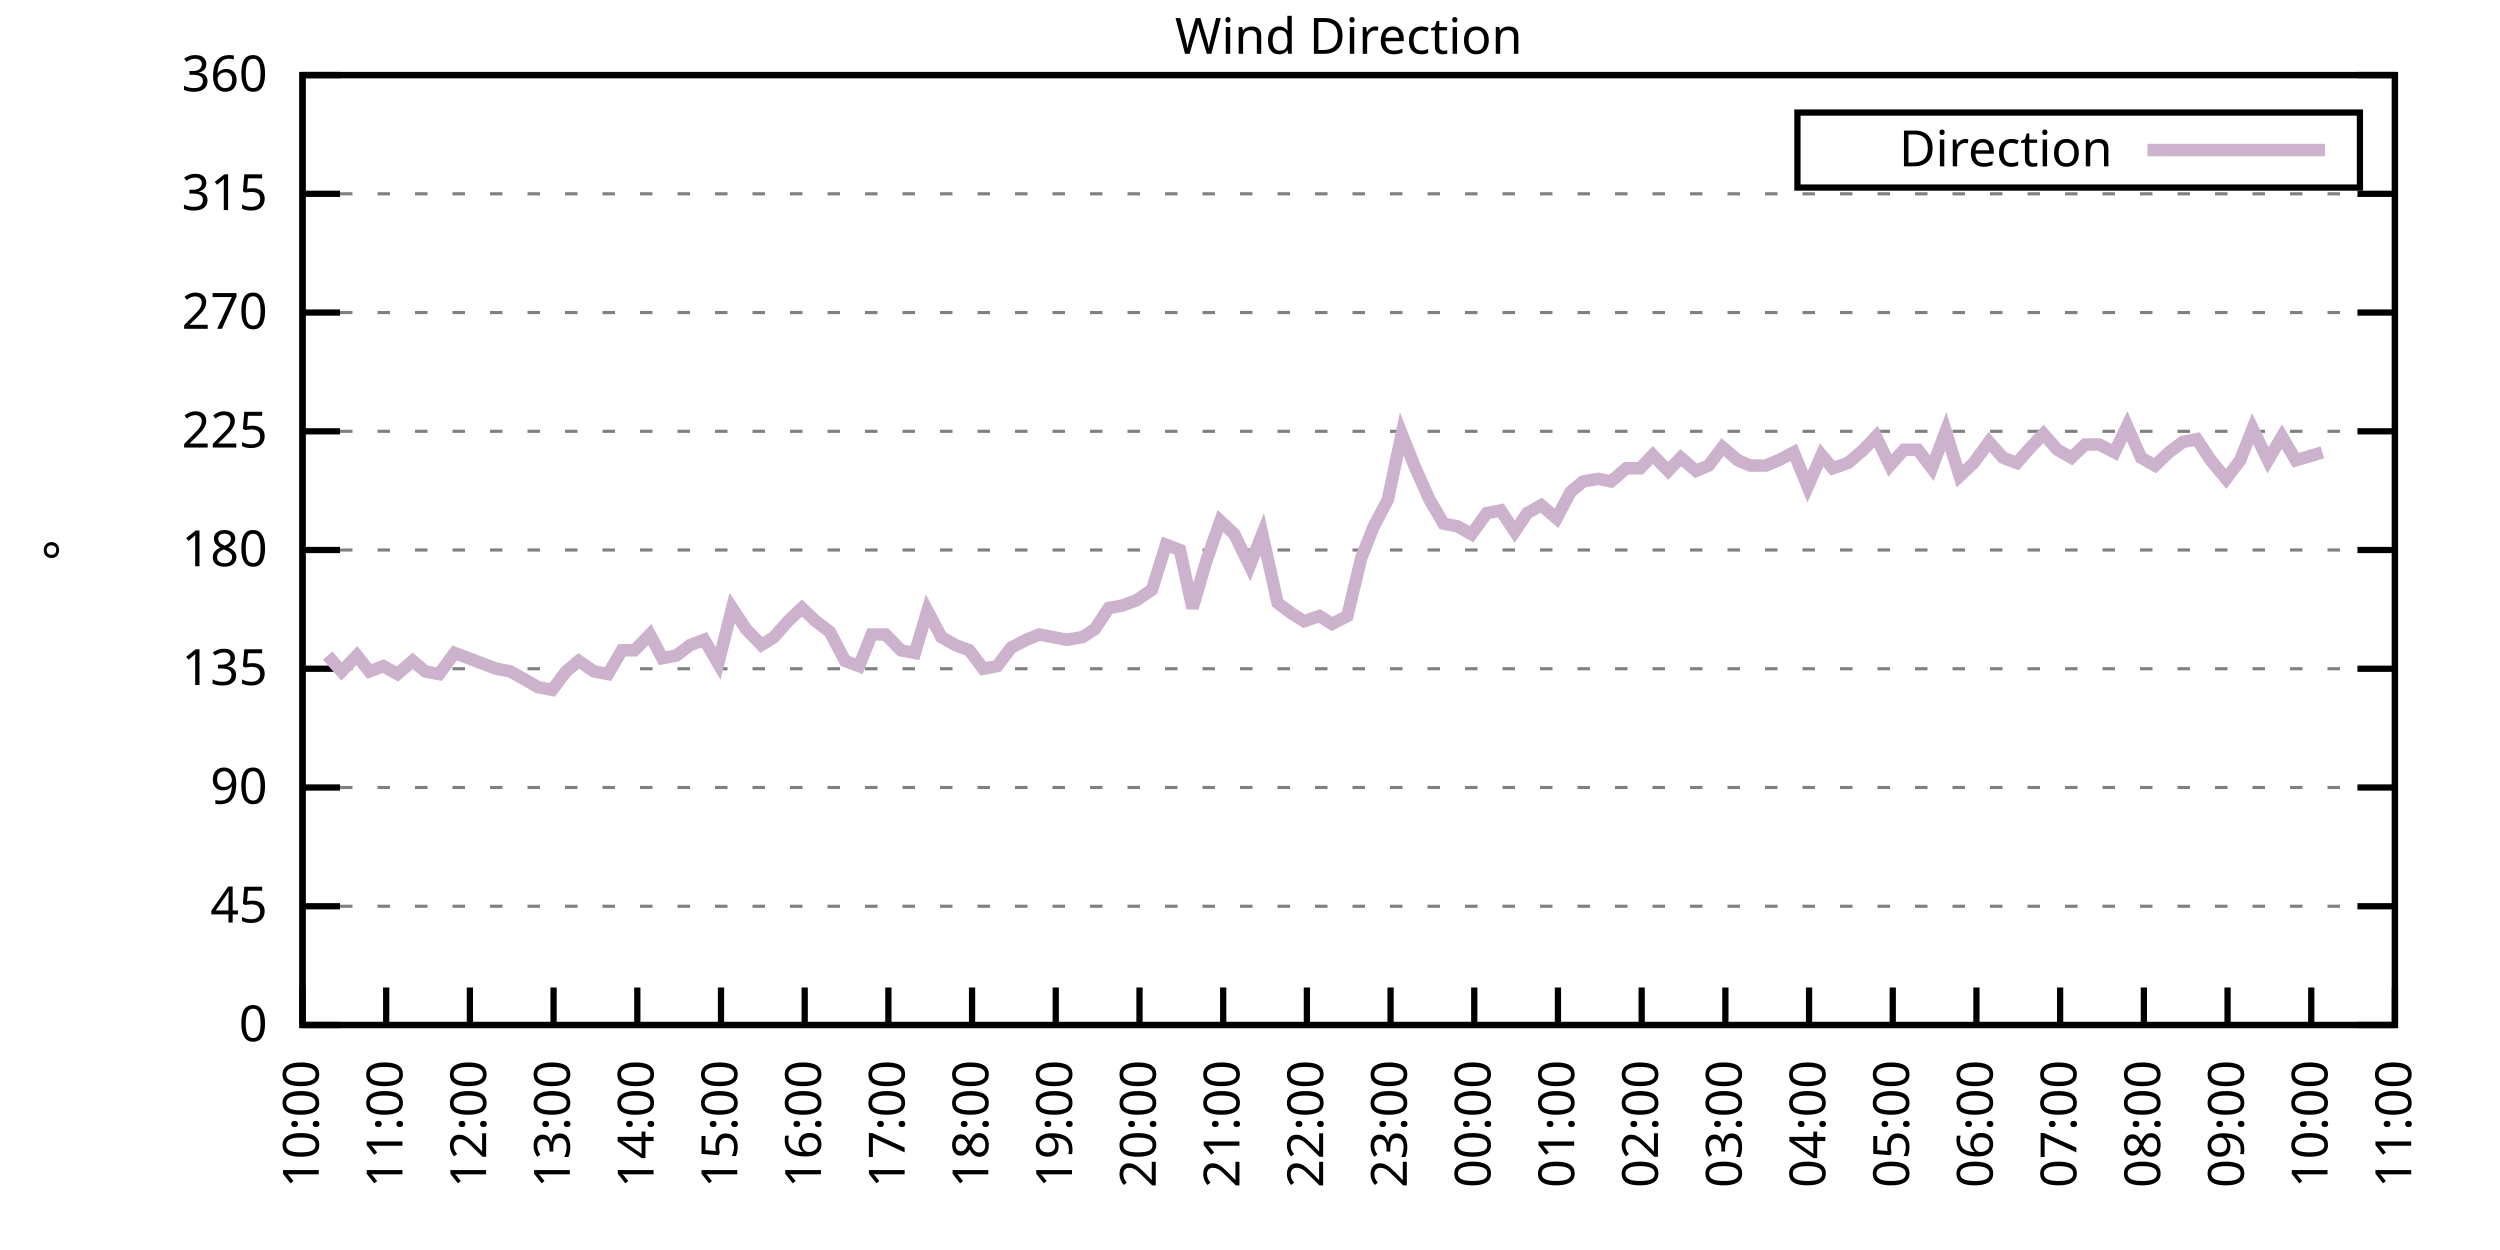
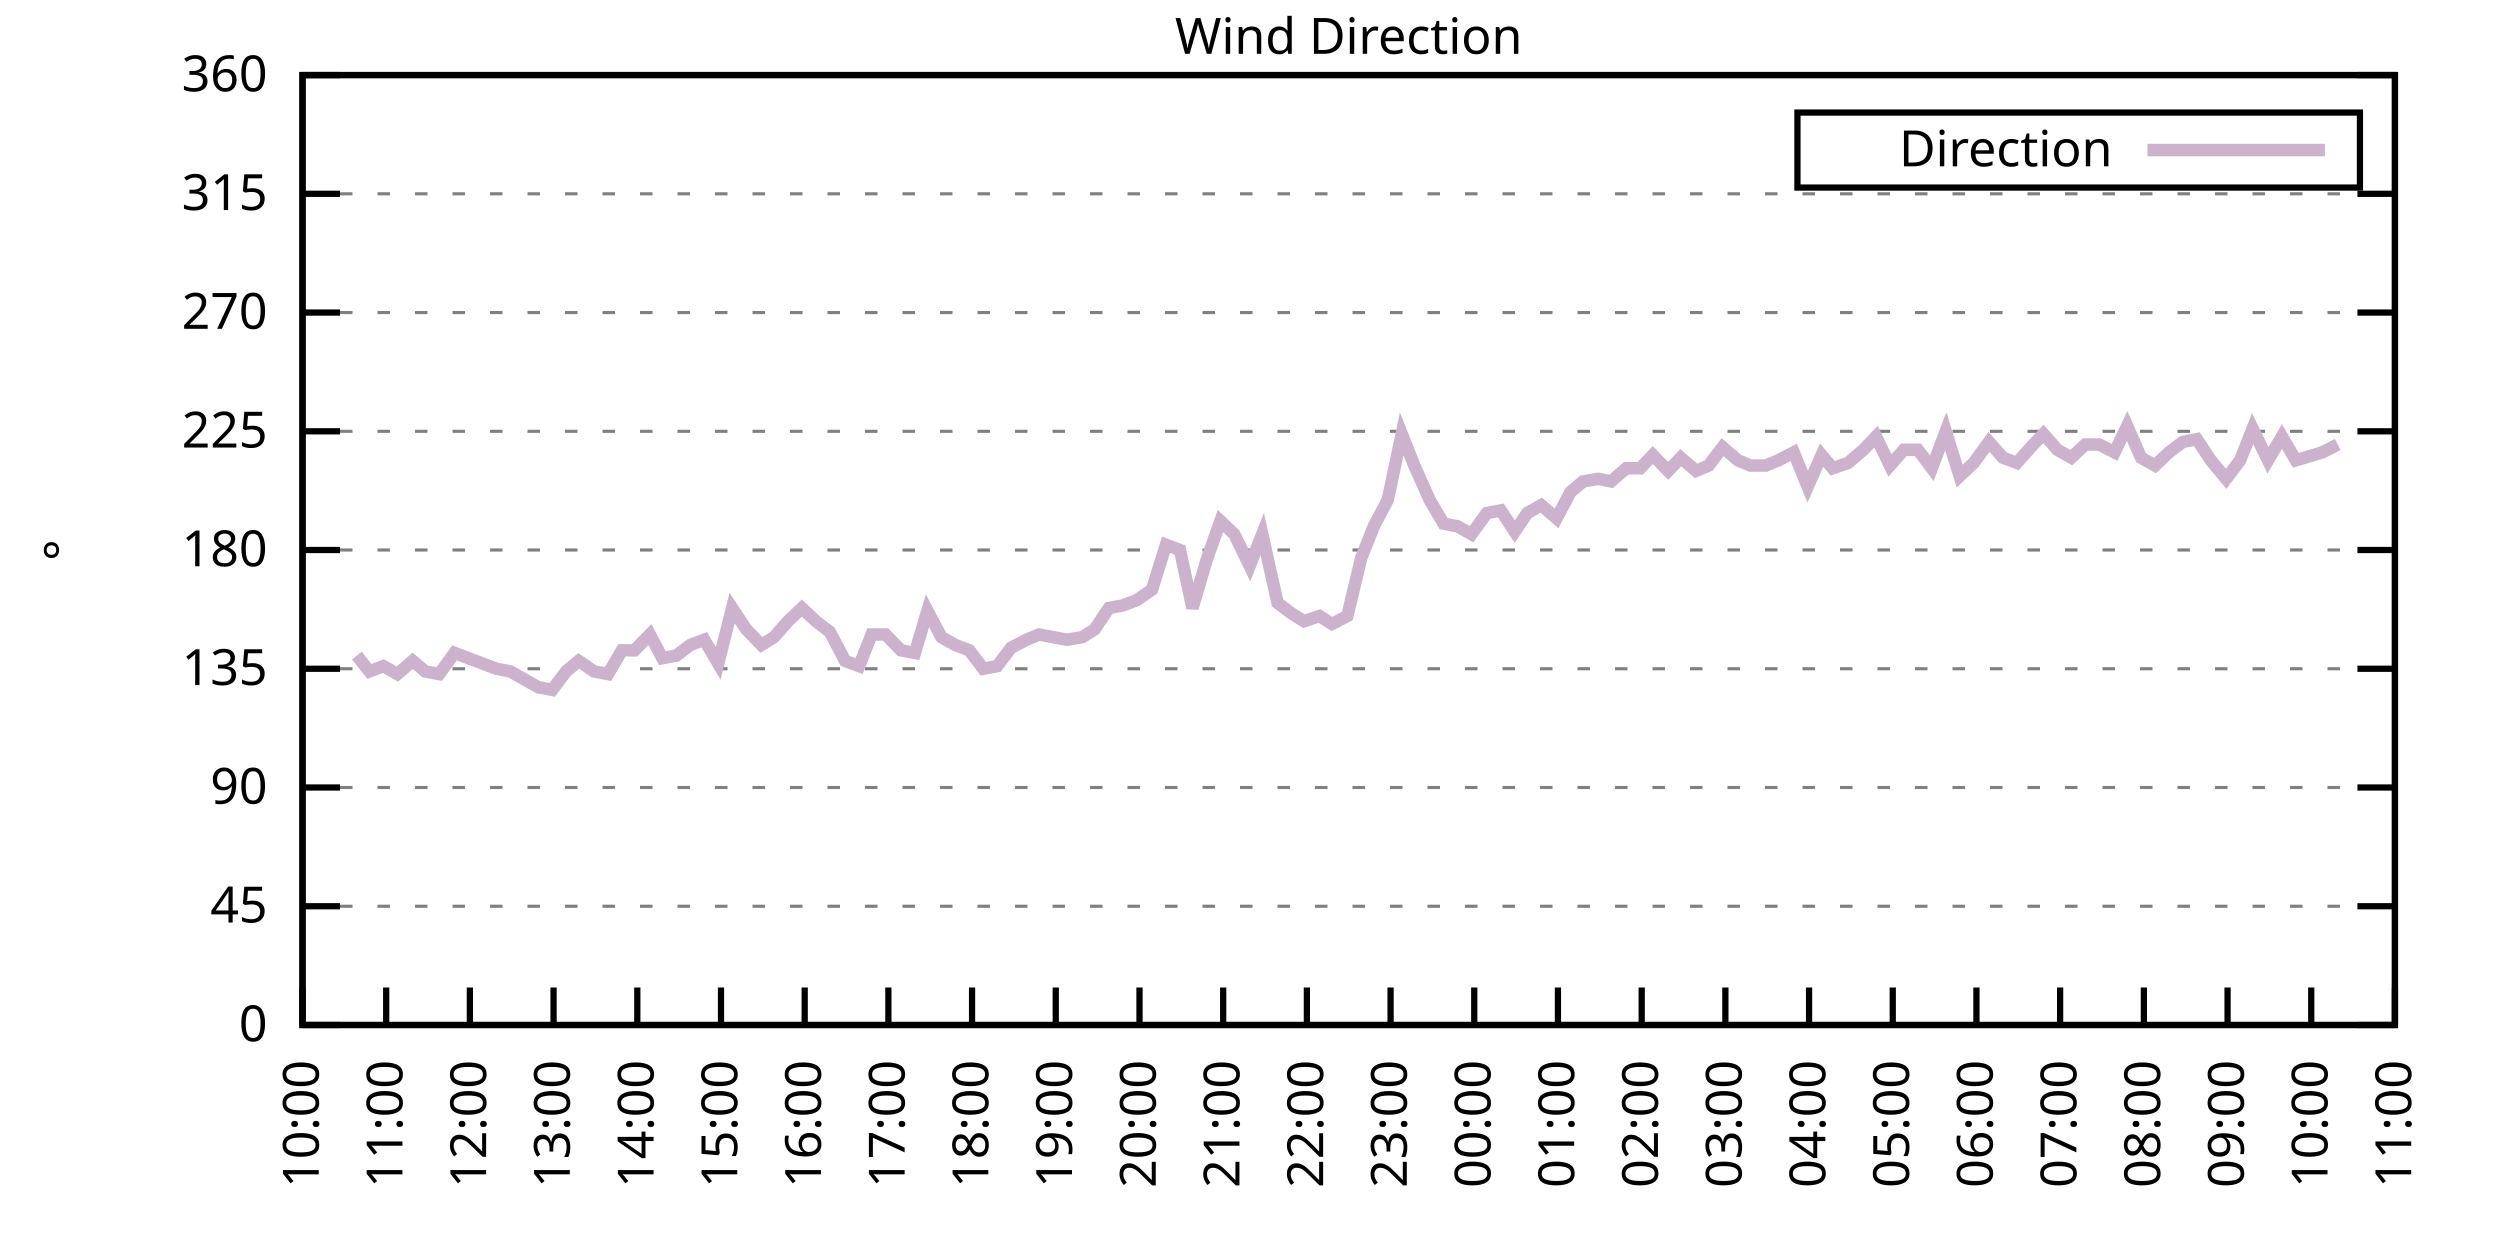
<svg xmlns="http://www.w3.org/2000/svg" xmlns:xlink="http://www.w3.org/1999/xlink" width="400" height="200" viewBox="0 0 400 200">
  <g id="gnuplot_canvas">
    <rect x="0" y="0" width="400" height="200" fill="none" />
    <defs>
      <circle id="gpDot" r="0.5" stroke-width="0.5" stroke="currentColor" />
      <path id="gpPt0" stroke-width="0.333" stroke="currentColor" d="M-1,0 h2 M0,-1 v2" />
      <path id="gpPt1" stroke-width="0.333" stroke="currentColor" d="M-1,-1 L1,1 M1,-1 L-1,1" />
      <path id="gpPt2" stroke-width="0.333" stroke="currentColor" d="M-1,0 L1,0 M0,-1 L0,1 M-1,-1 L1,1 M-1,1 L1,-1" />
      <rect id="gpPt3" stroke-width="0.333" stroke="currentColor" x="-1" y="-1" width="2" height="2" />
      <rect id="gpPt4" stroke-width="0.333" stroke="currentColor" fill="currentColor" x="-1" y="-1" width="2" height="2" />
      <circle id="gpPt5" stroke-width="0.333" stroke="currentColor" cx="0" cy="0" r="1" />
      <use xlink:href="#gpPt5" id="gpPt6" fill="currentColor" stroke="none" />
      <path id="gpPt7" stroke-width="0.333" stroke="currentColor" d="M0,-1.33 L-1.33,0.67 L1.33,0.67 z" />
      <use xlink:href="#gpPt7" id="gpPt8" fill="currentColor" stroke="none" />
      <use xlink:href="#gpPt7" id="gpPt9" stroke="currentColor" transform="rotate(180)" />
      <use xlink:href="#gpPt9" id="gpPt10" fill="currentColor" stroke="none" />
      <use xlink:href="#gpPt3" id="gpPt11" stroke="currentColor" transform="rotate(45)" />
      <use xlink:href="#gpPt11" id="gpPt12" fill="currentColor" stroke="none" />
      <path id="gpPt13" stroke-width="0.333" stroke="currentColor" d="M0,1.330 L1.265,0.411 L0.782,-1.067 L-0.782,-1.076 L-1.265,0.411 z" />
      <use xlink:href="#gpPt13" id="gpPt14" fill="currentColor" stroke="none" />
      <filter id="textbox" filterUnits="objectBoundingBox" x="0" y="0" height="1" width="1">
        <feFlood flood-color="white" flood-opacity="1" result="bgnd" />
        <feComposite in="SourceGraphic" in2="bgnd" operator="atop" />
      </filter>
      <filter id="greybox" filterUnits="objectBoundingBox" x="0" y="0" height="1" width="1">
        <feFlood flood-color="lightgrey" flood-opacity="1" result="grey" />
        <feComposite in="SourceGraphic" in2="grey" operator="atop" />
      </filter>
    </defs>
    <g fill="none" color="white" stroke="currentColor" stroke-width="1.00" stroke-linecap="butt" stroke-linejoin="miter">
</g>
    <g fill="none" color="black" stroke="currentColor" stroke-width="1.00" stroke-linecap="butt" stroke-linejoin="miter">
      <g stroke="none" shape-rendering="crispEdges">
        <polygon fill="rgb(255, 255, 255)" points="48.40,164.00 383.18,164.00 383.18,12.02 48.40,12.02 " />
      </g>
    </g>
    <g fill="none" color="black" stroke="currentColor" stroke-width="1.00" stroke-linecap="butt" stroke-linejoin="miter">
</g>
    <g fill="none" color="black" stroke="black" stroke-width="0.50" stroke-linecap="butt" stroke-linejoin="miter">
</g>
    <g fill="none" color="gray" stroke="currentColor" stroke-width="0.50" stroke-linecap="butt" stroke-linejoin="miter">
      <path stroke="gray" stroke-dasharray="2,4" class="gridline" d="M48.40,164.00 L383.19,164.00  " />
    </g>
    <g fill="none" color="gray" stroke="gray" stroke-width="1.00" stroke-linecap="butt" stroke-linejoin="miter">
</g>
    <g fill="none" color="black" stroke="currentColor" stroke-width="1.00" stroke-linecap="butt" stroke-linejoin="miter">
      <path stroke="black" d="M48.40,164.00 L54.40,164.00 M383.19,164.00 L377.19,164.00  " />
      <g transform="translate(42.80,166.60)" stroke="none" fill="black" font-family="Sans" font-size="8.00" text-anchor="end">
        <text>
          <tspan font-family="Sans"> 0</tspan>
        </text>
      </g>
    </g>
    <g fill="none" color="black" stroke="currentColor" stroke-width="1.00" stroke-linecap="butt" stroke-linejoin="miter">
</g>
    <g fill="none" color="black" stroke="black" stroke-width="0.50" stroke-linecap="butt" stroke-linejoin="miter">
</g>
    <g fill="none" color="gray" stroke="currentColor" stroke-width="0.50" stroke-linecap="butt" stroke-linejoin="miter">
      <path stroke="gray" stroke-dasharray="2,4" class="gridline" d="M48.40,145.00 L383.19,145.00  " />
    </g>
    <g fill="none" color="gray" stroke="gray" stroke-width="1.00" stroke-linecap="butt" stroke-linejoin="miter">
</g>
    <g fill="none" color="black" stroke="currentColor" stroke-width="1.00" stroke-linecap="butt" stroke-linejoin="miter">
      <path stroke="black" d="M48.40,145.00 L54.40,145.00 M383.19,145.00 L377.19,145.00  " />
      <g transform="translate(42.80,147.60)" stroke="none" fill="black" font-family="Sans" font-size="8.00" text-anchor="end">
        <text>
          <tspan font-family="Sans"> 45</tspan>
        </text>
      </g>
    </g>
    <g fill="none" color="black" stroke="currentColor" stroke-width="1.00" stroke-linecap="butt" stroke-linejoin="miter">
</g>
    <g fill="none" color="black" stroke="black" stroke-width="0.50" stroke-linecap="butt" stroke-linejoin="miter">
</g>
    <g fill="none" color="gray" stroke="currentColor" stroke-width="0.50" stroke-linecap="butt" stroke-linejoin="miter">
      <path stroke="gray" stroke-dasharray="2,4" class="gridline" d="M48.40,126.00 L383.19,126.00  " />
    </g>
    <g fill="none" color="gray" stroke="gray" stroke-width="1.00" stroke-linecap="butt" stroke-linejoin="miter">
</g>
    <g fill="none" color="black" stroke="currentColor" stroke-width="1.00" stroke-linecap="butt" stroke-linejoin="miter">
      <path stroke="black" d="M48.40,126.00 L54.40,126.00 M383.19,126.00 L377.19,126.00  " />
      <g transform="translate(42.80,128.60)" stroke="none" fill="black" font-family="Sans" font-size="8.00" text-anchor="end">
        <text>
          <tspan font-family="Sans"> 90</tspan>
        </text>
      </g>
    </g>
    <g fill="none" color="black" stroke="currentColor" stroke-width="1.00" stroke-linecap="butt" stroke-linejoin="miter">
</g>
    <g fill="none" color="black" stroke="black" stroke-width="0.50" stroke-linecap="butt" stroke-linejoin="miter">
</g>
    <g fill="none" color="gray" stroke="currentColor" stroke-width="0.50" stroke-linecap="butt" stroke-linejoin="miter">
      <path stroke="gray" stroke-dasharray="2,4" class="gridline" d="M48.40,107.00 L383.19,107.00  " />
    </g>
    <g fill="none" color="gray" stroke="gray" stroke-width="1.00" stroke-linecap="butt" stroke-linejoin="miter">
</g>
    <g fill="none" color="black" stroke="currentColor" stroke-width="1.00" stroke-linecap="butt" stroke-linejoin="miter">
      <path stroke="black" d="M48.40,107.00 L54.40,107.00 M383.19,107.00 L377.19,107.00  " />
      <g transform="translate(42.80,109.60)" stroke="none" fill="black" font-family="Sans" font-size="8.00" text-anchor="end">
        <text>
          <tspan font-family="Sans"> 135</tspan>
        </text>
      </g>
    </g>
    <g fill="none" color="black" stroke="currentColor" stroke-width="1.00" stroke-linecap="butt" stroke-linejoin="miter">
</g>
    <g fill="none" color="black" stroke="black" stroke-width="0.50" stroke-linecap="butt" stroke-linejoin="miter">
</g>
    <g fill="none" color="gray" stroke="currentColor" stroke-width="0.50" stroke-linecap="butt" stroke-linejoin="miter">
      <path stroke="gray" stroke-dasharray="2,4" class="gridline" d="M48.40,88.00 L383.19,88.00  " />
    </g>
    <g fill="none" color="gray" stroke="gray" stroke-width="1.00" stroke-linecap="butt" stroke-linejoin="miter">
</g>
    <g fill="none" color="black" stroke="currentColor" stroke-width="1.00" stroke-linecap="butt" stroke-linejoin="miter">
      <path stroke="black" d="M48.40,88.00 L54.40,88.00 M383.19,88.00 L377.19,88.00  " />
      <g transform="translate(42.80,90.60)" stroke="none" fill="black" font-family="Sans" font-size="8.00" text-anchor="end">
        <text>
          <tspan font-family="Sans"> 180</tspan>
        </text>
      </g>
    </g>
    <g fill="none" color="black" stroke="currentColor" stroke-width="1.00" stroke-linecap="butt" stroke-linejoin="miter">
</g>
    <g fill="none" color="black" stroke="black" stroke-width="0.50" stroke-linecap="butt" stroke-linejoin="miter">
</g>
    <g fill="none" color="gray" stroke="currentColor" stroke-width="0.50" stroke-linecap="butt" stroke-linejoin="miter">
      <path stroke="gray" stroke-dasharray="2,4" class="gridline" d="M48.40,69.01 L383.19,69.01  " />
    </g>
    <g fill="none" color="gray" stroke="gray" stroke-width="1.00" stroke-linecap="butt" stroke-linejoin="miter">
</g>
    <g fill="none" color="black" stroke="currentColor" stroke-width="1.00" stroke-linecap="butt" stroke-linejoin="miter">
      <path stroke="black" d="M48.40,69.01 L54.40,69.01 M383.19,69.01 L377.19,69.01  " />
      <g transform="translate(42.80,71.61)" stroke="none" fill="black" font-family="Sans" font-size="8.00" text-anchor="end">
        <text>
          <tspan font-family="Sans"> 225</tspan>
        </text>
      </g>
    </g>
    <g fill="none" color="black" stroke="currentColor" stroke-width="1.00" stroke-linecap="butt" stroke-linejoin="miter">
</g>
    <g fill="none" color="black" stroke="black" stroke-width="0.50" stroke-linecap="butt" stroke-linejoin="miter">
</g>
    <g fill="none" color="gray" stroke="currentColor" stroke-width="0.50" stroke-linecap="butt" stroke-linejoin="miter">
      <path stroke="gray" stroke-dasharray="2,4" class="gridline" d="M48.40,50.01 L383.19,50.01  " />
    </g>
    <g fill="none" color="gray" stroke="gray" stroke-width="1.00" stroke-linecap="butt" stroke-linejoin="miter">
</g>
    <g fill="none" color="black" stroke="currentColor" stroke-width="1.00" stroke-linecap="butt" stroke-linejoin="miter">
      <path stroke="black" d="M48.40,50.01 L54.40,50.01 M383.19,50.01 L377.19,50.01  " />
      <g transform="translate(42.80,52.61)" stroke="none" fill="black" font-family="Sans" font-size="8.00" text-anchor="end">
        <text>
          <tspan font-family="Sans"> 270</tspan>
        </text>
      </g>
    </g>
    <g fill="none" color="black" stroke="currentColor" stroke-width="1.00" stroke-linecap="butt" stroke-linejoin="miter">
</g>
    <g fill="none" color="black" stroke="black" stroke-width="0.50" stroke-linecap="butt" stroke-linejoin="miter">
</g>
    <g fill="none" color="gray" stroke="currentColor" stroke-width="0.50" stroke-linecap="butt" stroke-linejoin="miter">
      <path stroke="gray" stroke-dasharray="2,4" class="gridline" d="M48.40,31.01 L383.19,31.01  " />
    </g>
    <g fill="none" color="gray" stroke="gray" stroke-width="1.00" stroke-linecap="butt" stroke-linejoin="miter">
</g>
    <g fill="none" color="black" stroke="currentColor" stroke-width="1.00" stroke-linecap="butt" stroke-linejoin="miter">
      <path stroke="black" d="M48.40,31.01 L54.40,31.01 M383.19,31.01 L377.19,31.01  " />
      <g transform="translate(42.80,33.61)" stroke="none" fill="black" font-family="Sans" font-size="8.00" text-anchor="end">
        <text>
          <tspan font-family="Sans"> 315</tspan>
        </text>
      </g>
    </g>
    <g fill="none" color="black" stroke="currentColor" stroke-width="1.00" stroke-linecap="butt" stroke-linejoin="miter">
</g>
    <g fill="none" color="black" stroke="black" stroke-width="0.50" stroke-linecap="butt" stroke-linejoin="miter">
</g>
    <g fill="none" color="gray" stroke="currentColor" stroke-width="0.50" stroke-linecap="butt" stroke-linejoin="miter">
      <path stroke="gray" stroke-dasharray="2,4" class="gridline" d="M48.40,12.01 L383.19,12.01  " />
    </g>
    <g fill="none" color="gray" stroke="gray" stroke-width="1.00" stroke-linecap="butt" stroke-linejoin="miter">
</g>
    <g fill="none" color="black" stroke="currentColor" stroke-width="1.00" stroke-linecap="butt" stroke-linejoin="miter">
      <path stroke="black" d="M48.40,12.01 L54.40,12.01 M383.19,12.01 L377.19,12.01  " />
      <g transform="translate(42.80,14.61)" stroke="none" fill="black" font-family="Sans" font-size="8.00" text-anchor="end">
        <text>
          <tspan font-family="Sans"> 360</tspan>
        </text>
      </g>
    </g>
    <g fill="none" color="black" stroke="currentColor" stroke-width="1.00" stroke-linecap="butt" stroke-linejoin="miter">
      <path stroke="black" d="M48.40,164.00 L48.40,158.00  " />
      <g transform="translate(51.00,169.60) rotate(270.00)" stroke="none" fill="black" font-family="Sans" font-size="8.00" text-anchor="end">
        <text>
          <tspan font-family="Sans">10:00</tspan>
        </text>
      </g>
    </g>
    <g fill="none" color="black" stroke="currentColor" stroke-width="1.00" stroke-linecap="butt" stroke-linejoin="miter">
      <path stroke="black" d="M61.79,164.00 L61.79,158.00  " />
      <g transform="translate(64.39,169.60) rotate(270.00)" stroke="none" fill="black" font-family="Sans" font-size="8.00" text-anchor="end">
        <text>
          <tspan font-family="Sans">11:00</tspan>
        </text>
      </g>
    </g>
    <g fill="none" color="black" stroke="currentColor" stroke-width="1.00" stroke-linecap="butt" stroke-linejoin="miter">
      <path stroke="black" d="M75.18,164.00 L75.18,158.00  " />
      <g transform="translate(77.78,169.60) rotate(270.00)" stroke="none" fill="black" font-family="Sans" font-size="8.00" text-anchor="end">
        <text>
          <tspan font-family="Sans">12:00</tspan>
        </text>
      </g>
    </g>
    <g fill="none" color="black" stroke="currentColor" stroke-width="1.00" stroke-linecap="butt" stroke-linejoin="miter">
      <path stroke="black" d="M88.57,164.00 L88.57,158.00  " />
      <g transform="translate(91.17,169.60) rotate(270.00)" stroke="none" fill="black" font-family="Sans" font-size="8.00" text-anchor="end">
        <text>
          <tspan font-family="Sans">13:00</tspan>
        </text>
      </g>
    </g>
    <g fill="none" color="black" stroke="currentColor" stroke-width="1.00" stroke-linecap="butt" stroke-linejoin="miter">
      <path stroke="black" d="M101.97,164.00 L101.97,158.00  " />
      <g transform="translate(104.57,169.60) rotate(270.00)" stroke="none" fill="black" font-family="Sans" font-size="8.00" text-anchor="end">
        <text>
          <tspan font-family="Sans">14:00</tspan>
        </text>
      </g>
    </g>
    <g fill="none" color="black" stroke="currentColor" stroke-width="1.00" stroke-linecap="butt" stroke-linejoin="miter">
      <path stroke="black" d="M115.36,164.00 L115.36,158.00  " />
      <g transform="translate(117.96,169.60) rotate(270.00)" stroke="none" fill="black" font-family="Sans" font-size="8.00" text-anchor="end">
        <text>
          <tspan font-family="Sans">15:00</tspan>
        </text>
      </g>
    </g>
    <g fill="none" color="black" stroke="currentColor" stroke-width="1.00" stroke-linecap="butt" stroke-linejoin="miter">
      <path stroke="black" d="M128.75,164.00 L128.75,158.00  " />
      <g transform="translate(131.35,169.60) rotate(270.00)" stroke="none" fill="black" font-family="Sans" font-size="8.00" text-anchor="end">
        <text>
          <tspan font-family="Sans">16:00</tspan>
        </text>
      </g>
    </g>
    <g fill="none" color="black" stroke="currentColor" stroke-width="1.00" stroke-linecap="butt" stroke-linejoin="miter">
      <path stroke="black" d="M142.14,164.00 L142.14,158.00  " />
      <g transform="translate(144.74,169.60) rotate(270.00)" stroke="none" fill="black" font-family="Sans" font-size="8.00" text-anchor="end">
        <text>
          <tspan font-family="Sans">17:00</tspan>
        </text>
      </g>
    </g>
    <g fill="none" color="black" stroke="currentColor" stroke-width="1.00" stroke-linecap="butt" stroke-linejoin="miter">
      <path stroke="black" d="M155.53,164.00 L155.53,158.00  " />
      <g transform="translate(158.13,169.60) rotate(270.00)" stroke="none" fill="black" font-family="Sans" font-size="8.00" text-anchor="end">
        <text>
          <tspan font-family="Sans">18:00</tspan>
        </text>
      </g>
    </g>
    <g fill="none" color="black" stroke="currentColor" stroke-width="1.00" stroke-linecap="butt" stroke-linejoin="miter">
      <path stroke="black" d="M168.92,164.00 L168.92,158.00  " />
      <g transform="translate(171.52,169.60) rotate(270.00)" stroke="none" fill="black" font-family="Sans" font-size="8.00" text-anchor="end">
        <text>
          <tspan font-family="Sans">19:00</tspan>
        </text>
      </g>
    </g>
    <g fill="none" color="black" stroke="currentColor" stroke-width="1.00" stroke-linecap="butt" stroke-linejoin="miter">
      <path stroke="black" d="M182.32,164.00 L182.32,158.00  " />
      <g transform="translate(184.92,169.60) rotate(270.00)" stroke="none" fill="black" font-family="Sans" font-size="8.00" text-anchor="end">
        <text>
          <tspan font-family="Sans">20:00</tspan>
        </text>
      </g>
    </g>
    <g fill="none" color="black" stroke="currentColor" stroke-width="1.00" stroke-linecap="butt" stroke-linejoin="miter">
      <path stroke="black" d="M195.71,164.00 L195.71,158.00  " />
      <g transform="translate(198.31,169.60) rotate(270.00)" stroke="none" fill="black" font-family="Sans" font-size="8.00" text-anchor="end">
        <text>
          <tspan font-family="Sans">21:00</tspan>
        </text>
      </g>
    </g>
    <g fill="none" color="black" stroke="currentColor" stroke-width="1.00" stroke-linecap="butt" stroke-linejoin="miter">
      <path stroke="black" d="M209.10,164.00 L209.10,158.00  " />
      <g transform="translate(211.70,169.60) rotate(270.00)" stroke="none" fill="black" font-family="Sans" font-size="8.00" text-anchor="end">
        <text>
          <tspan font-family="Sans">22:00</tspan>
        </text>
      </g>
    </g>
    <g fill="none" color="black" stroke="currentColor" stroke-width="1.00" stroke-linecap="butt" stroke-linejoin="miter">
      <path stroke="black" d="M222.49,164.00 L222.49,158.00  " />
      <g transform="translate(225.09,169.60) rotate(270.00)" stroke="none" fill="black" font-family="Sans" font-size="8.00" text-anchor="end">
        <text>
          <tspan font-family="Sans">23:00</tspan>
        </text>
      </g>
    </g>
    <g fill="none" color="black" stroke="currentColor" stroke-width="1.00" stroke-linecap="butt" stroke-linejoin="miter">
      <path stroke="black" d="M235.88,164.00 L235.88,158.00  " />
      <g transform="translate(238.48,169.60) rotate(270.00)" stroke="none" fill="black" font-family="Sans" font-size="8.00" text-anchor="end">
        <text>
          <tspan font-family="Sans">00:00</tspan>
        </text>
      </g>
    </g>
    <g fill="none" color="black" stroke="currentColor" stroke-width="1.00" stroke-linecap="butt" stroke-linejoin="miter">
      <path stroke="black" d="M249.27,164.00 L249.27,158.00  " />
      <g transform="translate(251.87,169.60) rotate(270.00)" stroke="none" fill="black" font-family="Sans" font-size="8.00" text-anchor="end">
        <text>
          <tspan font-family="Sans">01:00</tspan>
        </text>
      </g>
    </g>
    <g fill="none" color="black" stroke="currentColor" stroke-width="1.00" stroke-linecap="butt" stroke-linejoin="miter">
      <path stroke="black" d="M262.67,164.00 L262.67,158.00  " />
      <g transform="translate(265.27,169.60) rotate(270.00)" stroke="none" fill="black" font-family="Sans" font-size="8.00" text-anchor="end">
        <text>
          <tspan font-family="Sans">02:00</tspan>
        </text>
      </g>
    </g>
    <g fill="none" color="black" stroke="currentColor" stroke-width="1.00" stroke-linecap="butt" stroke-linejoin="miter">
      <path stroke="black" d="M276.06,164.00 L276.06,158.00  " />
      <g transform="translate(278.66,169.60) rotate(270.00)" stroke="none" fill="black" font-family="Sans" font-size="8.00" text-anchor="end">
        <text>
          <tspan font-family="Sans">03:00</tspan>
        </text>
      </g>
    </g>
    <g fill="none" color="black" stroke="currentColor" stroke-width="1.00" stroke-linecap="butt" stroke-linejoin="miter">
      <path stroke="black" d="M289.45,164.00 L289.45,158.00  " />
      <g transform="translate(292.05,169.60) rotate(270.00)" stroke="none" fill="black" font-family="Sans" font-size="8.00" text-anchor="end">
        <text>
          <tspan font-family="Sans">04:00</tspan>
        </text>
      </g>
    </g>
    <g fill="none" color="black" stroke="currentColor" stroke-width="1.00" stroke-linecap="butt" stroke-linejoin="miter">
      <path stroke="black" d="M302.84,164.00 L302.84,158.00  " />
      <g transform="translate(305.44,169.60) rotate(270.00)" stroke="none" fill="black" font-family="Sans" font-size="8.00" text-anchor="end">
        <text>
          <tspan font-family="Sans">05:00</tspan>
        </text>
      </g>
    </g>
    <g fill="none" color="black" stroke="currentColor" stroke-width="1.00" stroke-linecap="butt" stroke-linejoin="miter">
      <path stroke="black" d="M316.23,164.00 L316.23,158.00  " />
      <g transform="translate(318.83,169.60) rotate(270.00)" stroke="none" fill="black" font-family="Sans" font-size="8.00" text-anchor="end">
        <text>
          <tspan font-family="Sans">06:00</tspan>
        </text>
      </g>
    </g>
    <g fill="none" color="black" stroke="currentColor" stroke-width="1.00" stroke-linecap="butt" stroke-linejoin="miter">
      <path stroke="black" d="M329.62,164.00 L329.62,158.00  " />
      <g transform="translate(332.22,169.60) rotate(270.00)" stroke="none" fill="black" font-family="Sans" font-size="8.00" text-anchor="end">
        <text>
          <tspan font-family="Sans">07:00</tspan>
        </text>
      </g>
    </g>
    <g fill="none" color="black" stroke="currentColor" stroke-width="1.00" stroke-linecap="butt" stroke-linejoin="miter">
      <path stroke="black" d="M343.02,164.00 L343.02,158.00  " />
      <g transform="translate(345.62,169.60) rotate(270.00)" stroke="none" fill="black" font-family="Sans" font-size="8.00" text-anchor="end">
        <text>
          <tspan font-family="Sans">08:00</tspan>
        </text>
      </g>
    </g>
    <g fill="none" color="black" stroke="currentColor" stroke-width="1.00" stroke-linecap="butt" stroke-linejoin="miter">
      <path stroke="black" d="M356.41,164.00 L356.41,158.00  " />
      <g transform="translate(359.01,169.60) rotate(270.00)" stroke="none" fill="black" font-family="Sans" font-size="8.00" text-anchor="end">
        <text>
          <tspan font-family="Sans">09:00</tspan>
        </text>
      </g>
    </g>
    <g fill="none" color="black" stroke="currentColor" stroke-width="1.00" stroke-linecap="butt" stroke-linejoin="miter">
      <path stroke="black" d="M369.80,164.00 L369.80,158.00  " />
      <g transform="translate(372.40,169.60) rotate(270.00)" stroke="none" fill="black" font-family="Sans" font-size="8.00" text-anchor="end">
        <text>
          <tspan font-family="Sans">10:00</tspan>
        </text>
      </g>
    </g>
    <g fill="none" color="black" stroke="currentColor" stroke-width="1.00" stroke-linecap="butt" stroke-linejoin="miter">
      <path stroke="black" d="M383.19,164.00 L383.19,158.00  " />
      <g transform="translate(385.79,169.60) rotate(270.00)" stroke="none" fill="black" font-family="Sans" font-size="8.00" text-anchor="end">
        <text>
          <tspan font-family="Sans">11:00</tspan>
        </text>
      </g>
    </g>
    <g fill="none" color="black" stroke="currentColor" stroke-width="1.00" stroke-linecap="butt" stroke-linejoin="miter">
</g>
    <g fill="none" color="black" stroke="currentColor" stroke-width="1.00" stroke-linecap="butt" stroke-linejoin="miter">
      <path stroke="black" d="M48.40,12.01 L48.40,164.00 L383.19,164.00 L383.19,12.01 L48.40,12.01 Z  " />
    </g>
    <g fill="none" color="black" stroke="currentColor" stroke-width="1.00" stroke-linecap="butt" stroke-linejoin="miter">
</g>
    <g fill="none" color="black" stroke="currentColor" stroke-width="1.00" stroke-linecap="butt" stroke-linejoin="miter">
      <path stroke="black" d="M287.59,30.01 L287.59,18.01 L377.59,18.01 L377.59,30.01 L287.59,30.01 Z  " />
    </g>
    <g id="Wind_direction_plot_1">
      <g fill="none" color="white" stroke="black" stroke-width="2.00" stroke-linecap="butt" stroke-linejoin="miter">
</g>
      <g fill="none" color="black" stroke="currentColor" stroke-width="2.00" stroke-linecap="butt" stroke-linejoin="miter">
        <g transform="translate(337.99,26.61)" stroke="none" fill="black" font-family="Sans" font-size="8.00" text-anchor="end">
          <text>
            <tspan font-family="Sans">Direction</tspan>
          </text>
        </g>
      </g>
      <g fill="none" color="black" stroke="currentColor" stroke-width="2.00" stroke-linecap="butt" stroke-linejoin="miter">
-         <path stroke="rgb(204, 178, 204)" d="M343.59,24.01 L371.99,24.01 M52.42,104.89 L54.65,107.43 L57.10,104.89 L59.11,107.43 L61.35,106.58 L63.58,107.85   L66.03,105.74 L68.04,107.43 L70.27,107.85 L72.73,104.47 L74.96,105.31 L77.19,106.16 L79.42,107.00 L81.66,107.43   L83.89,108.69 L86.12,109.96 L88.35,110.38 L90.58,107.43 L92.59,105.74 L95.05,107.43 L97.28,107.85 L99.51,104.05   L101.52,104.05 L103.98,101.52 L105.98,105.31 L108.22,104.89 L110.45,103.20 L112.68,102.36 L114.91,106.16 L117.14,97.29   L119.38,100.67 L121.83,103.20 L123.84,101.94 L126.07,99.40 L128.30,97.29 L130.54,99.40 L132.77,101.09 L135.22,105.74   L137.45,106.58 L139.46,101.52 L141.69,101.52 L144.15,104.05 L146.38,104.47 L148.39,97.72 L150.62,101.94 L152.85,103.20   L155.09,104.05 L157.32,107.00 L159.55,106.58 L161.78,103.63 L164.24,102.36 L166.25,101.52 L168.48,101.94 L170.71,102.36   L173.17,101.94 L175.17,100.67 L177.41,97.29 L179.64,96.87 L181.87,96.03 L184.32,94.34 L186.56,87.16 L188.79,88.00   L190.80,97.29 L193.03,89.69 L195.26,83.36 L197.49,85.47 L199.95,90.54 L201.96,85.47 L204.41,96.45 L206.64,98.14   L208.65,99.40 L211.11,98.56 L213.12,99.83 L215.57,98.56 L217.80,89.27 L219.81,84.21 L222.04,79.98 L224.28,69.43   L226.29,74.49 L228.74,79.98 L230.97,83.78 L233.20,84.21 L235.44,85.47 L237.89,82.09 L240.12,81.67 L242.36,85.05   L244.36,82.09 L246.60,80.83 L249.05,82.94 L251.28,78.72 L253.29,77.03 L255.75,76.61 L257.76,77.03 L260.21,74.92   L262.44,74.92 L264.45,72.81 L266.91,75.34 L268.92,73.23 L271.37,75.34 L273.38,74.49 L275.61,71.54 L278.07,73.65   L280.07,74.49 L282.53,74.49 L284.54,73.65 L286.99,72.38 L289.23,77.87 L291.46,72.81 L293.24,74.92 L295.70,74.07   L298.15,71.96 L300.16,69.85 L302.39,74.49 L304.63,71.96 L306.86,71.96 L309.09,74.92 L311.32,69.01 L313.55,76.18   L315.79,74.07 L318.24,70.70 L320.47,73.23 L322.70,74.07 L324.94,71.54 L326.95,69.43 L329.18,71.96 L331.41,73.23   L333.64,71.12 L335.87,71.12 L338.33,72.38 L340.34,68.16 L342.57,73.23 L344.80,74.49 L347.03,72.38 L349.26,70.70   L351.50,70.27 L353.73,73.65 L356.18,76.61 L358.42,73.65 L360.42,68.58 L362.88,73.65 L365.11,69.85 L367.34,73.65   L371.58,72.38  " />
+         <path stroke="rgb(204, 178, 204)" d="M343.59,24.01 L371.99,24.01 M57.10,104.89 L59.11,107.43 L61.35,106.58 L63.58,107.85 L66.03,105.74 L68.04,107.43   L70.27,107.85 L72.73,104.47 L74.96,105.31 L77.19,106.16 L79.42,107.00 L81.66,107.43 L83.89,108.69 L86.12,109.96   L88.35,110.38 L90.58,107.43 L92.59,105.74 L95.05,107.43 L97.28,107.85 L99.51,104.05 L101.52,104.05 L103.98,101.52   L105.98,105.31 L108.22,104.89 L110.45,103.20 L112.68,102.36 L114.91,106.16 L117.14,97.29 L119.38,100.67 L121.83,103.20   L123.84,101.94 L126.07,99.40 L128.30,97.29 L130.54,99.40 L132.77,101.09 L135.22,105.74 L137.45,106.58 L139.46,101.52   L141.69,101.52 L144.15,104.05 L146.38,104.47 L148.39,97.72 L150.62,101.94 L152.85,103.20 L155.09,104.05 L157.32,107.00   L159.55,106.58 L161.78,103.63 L164.24,102.36 L166.25,101.52 L168.48,101.94 L170.71,102.36 L173.17,101.94 L175.17,100.67   L177.41,97.29 L179.64,96.87 L181.87,96.03 L184.32,94.34 L186.56,87.16 L188.79,88.00 L190.80,97.29 L193.03,89.69   L195.26,83.36 L197.49,85.47 L199.95,90.54 L201.96,85.47 L204.41,96.45 L206.64,98.14 L208.65,99.40 L211.11,98.56   L213.12,99.83 L215.57,98.56 L217.80,89.27 L219.81,84.21 L222.04,79.98 L224.28,69.43 L226.29,74.49 L228.74,79.98   L230.97,83.78 L233.20,84.21 L235.44,85.47 L237.89,82.09 L240.12,81.67 L242.36,85.05 L244.36,82.09 L246.60,80.83   L249.05,82.94 L251.28,78.72 L253.29,77.03 L255.75,76.61 L257.76,77.03 L260.21,74.92 L262.44,74.92 L264.45,72.81   L266.91,75.34 L268.92,73.23 L271.37,75.34 L273.38,74.49 L275.61,71.54 L278.07,73.65 L280.07,74.49 L282.53,74.49   L284.54,73.65 L286.99,72.38 L289.23,77.87 L291.46,72.81 L293.24,74.92 L295.70,74.07 L298.15,71.96 L300.16,69.85   L302.39,74.49 L304.63,71.96 L306.86,71.96 L309.09,74.92 L311.32,69.01 L313.55,76.18 L315.79,74.07 L318.24,70.70   L320.47,73.23 L322.70,74.07 L324.94,71.54 L326.95,69.43 L329.18,71.96 L331.41,73.23 L333.64,71.12 L335.87,71.12   L338.33,72.38 L340.34,68.16 L342.57,73.23 L344.80,74.49 L347.03,72.38 L349.26,70.70 L351.50,70.27 L353.73,73.65   L356.18,76.61 L358.42,73.65 L360.42,68.58 L362.88,73.65 L365.11,69.85 L367.34,73.65 L371.58,72.38 L374.04,71.12    " />
      </g>
    </g>
    <g fill="none" color="black" stroke="currentColor" stroke-width="2.00" stroke-linecap="butt" stroke-linejoin="miter">
</g>
    <g fill="none" color="black" stroke="black" stroke-width="1.00" stroke-linecap="butt" stroke-linejoin="miter">
</g>
    <g fill="none" color="black" stroke="currentColor" stroke-width="1.00" stroke-linecap="butt" stroke-linejoin="miter">
      <path stroke="black" d="M48.40,12.01 L48.40,164.00 L383.19,164.00 L383.19,12.01 L48.40,12.01 Z  " />
      <g transform="translate(12.80,88.01) rotate(270.00)" stroke="none" fill="black" font-family="Sans" font-size="8.00" text-anchor="middle">
        <text>
          <tspan font-family="Sans">°</tspan>
        </text>
      </g>
    </g>
    <g fill="none" color="black" stroke="currentColor" stroke-width="1.00" stroke-linecap="butt" stroke-linejoin="miter">
</g>
    <g fill="none" color="black" stroke="currentColor" stroke-width="1.00" stroke-linecap="butt" stroke-linejoin="miter">
      <g transform="translate(215.79,8.61)" stroke="none" fill="black" font-family="Sans" font-size="8.00" text-anchor="middle">
        <text>
          <tspan font-family="Sans">Wind Direction</tspan>
        </text>
      </g>
    </g>
    <g fill="none" color="black" stroke="currentColor" stroke-width="1.00" stroke-linecap="butt" stroke-linejoin="miter">
</g>
  </g>
</svg>
